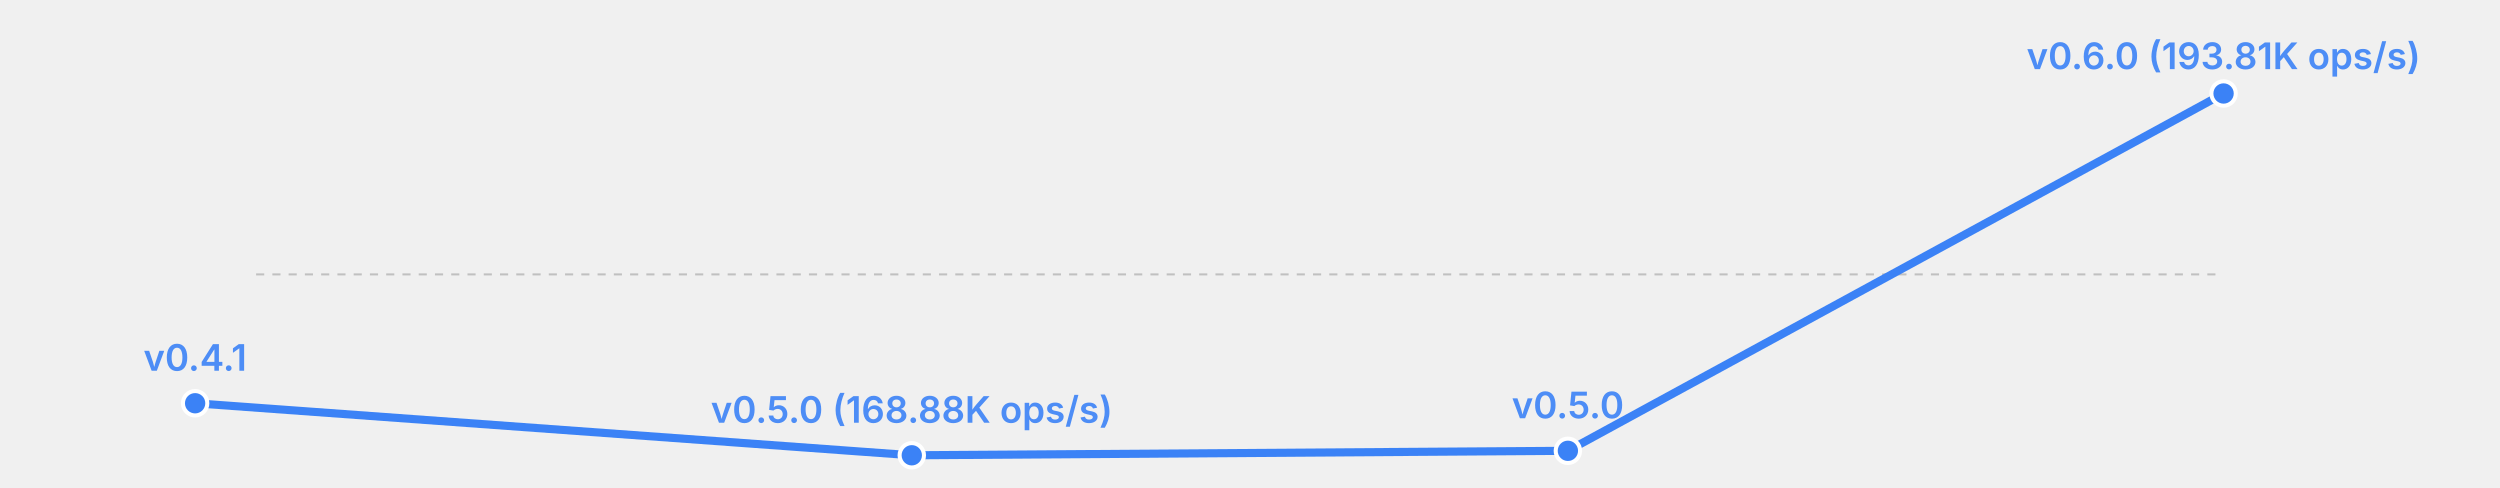
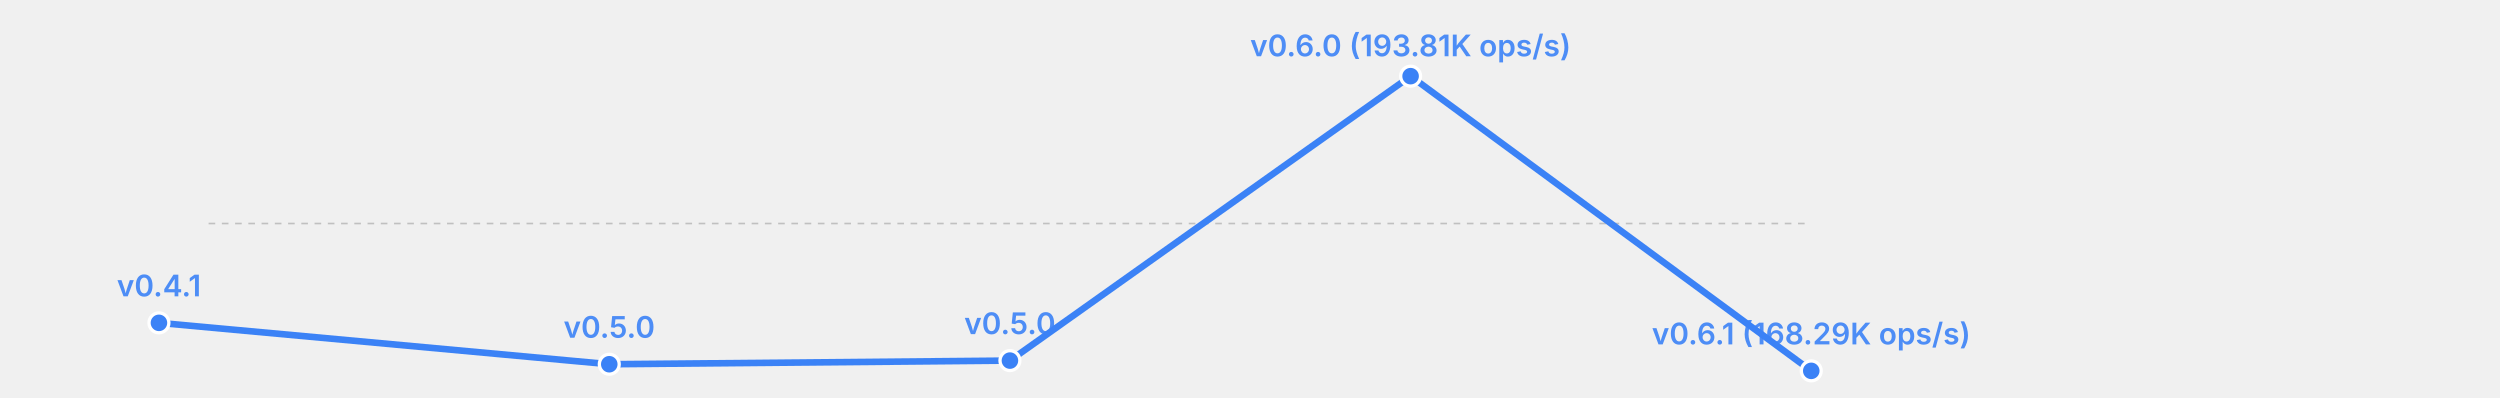
- <svg xmlns="http://www.w3.org/2000/svg" width="615" height="120" viewBox="0 0 615 120">
-   <rect width="615" height="120" fill="transparent" />
+ <svg xmlns="http://www.w3.org/2000/svg" width="755" height="120" viewBox="0 0 755 120">
+   <rect width="755" height="120" fill="transparent" />
  <line x1="63" y1="67.5" x2="547" y2="67.5" stroke="currentColor" stroke-width="0.5" opacity="0.2" stroke-dasharray="2,2" />
-   <polyline fill="none" stroke="#3b82f6" stroke-width="2" points="48.0,99.2 224.3,112.0 385.7,110.9 547.0,23.0" stroke-linecap="round" stroke-linejoin="round" />
-   <circle cx="48.0" cy="99.2" r="3" fill="#3b82f6" stroke="white" stroke-width="1" />
-   <text x="48.0" y="91.2" font-size="9" fill="#3b82f6" text-anchor="middle" font-family="system-ui, -apple-system, sans-serif" font-weight="600" opacity="0.9">v0.4.1</text>
-   <circle cx="224.3" cy="112.0" r="3" fill="#3b82f6" stroke="white" stroke-width="1" />
-   <text x="224.3" y="104.0" font-size="9" fill="#3b82f6" text-anchor="middle" font-family="system-ui, -apple-system, sans-serif" font-weight="600" opacity="0.9">v0.5.0 (168.88K ops/s)</text>
-   <circle cx="385.7" cy="110.9" r="3" fill="#3b82f6" stroke="white" stroke-width="1" />
-   <text x="385.7" y="102.9" font-size="9" fill="#3b82f6" text-anchor="middle" font-family="system-ui, -apple-system, sans-serif" font-weight="600" opacity="0.9">v0.5.0</text>
-   <circle cx="547.0" cy="23.0" r="3" fill="#3b82f6" stroke="white" stroke-width="1" />
-   <text x="547.0" y="17.0" font-size="9" fill="#3b82f6" text-anchor="middle" font-family="system-ui, -apple-system, sans-serif" font-weight="600" opacity="0.9">v0.6.0 (193.81K ops/s)</text>
+   <polyline fill="none" stroke="#3b82f6" stroke-width="2" points="48.0,97.5 184.0,110.0 305.0,108.9 426.0,23.0 547.0,112.0" stroke-linecap="round" stroke-linejoin="round" />
+   <circle cx="48.0" cy="97.5" r="3" fill="#3b82f6" stroke="white" stroke-width="1" />
+   <text x="48.0" y="89.5" font-size="9" fill="#3b82f6" text-anchor="middle" font-family="system-ui, -apple-system, sans-serif" font-weight="600" opacity="0.9">v0.4.1</text>
+   <circle cx="184.0" cy="110.0" r="3" fill="#3b82f6" stroke="white" stroke-width="1" />
+   <text x="184.0" y="102.0" font-size="9" fill="#3b82f6" text-anchor="middle" font-family="system-ui, -apple-system, sans-serif" font-weight="600" opacity="0.9">v0.5.0</text>
+   <circle cx="305.0" cy="108.9" r="3" fill="#3b82f6" stroke="white" stroke-width="1" />
+   <text x="305.0" y="100.9" font-size="9" fill="#3b82f6" text-anchor="middle" font-family="system-ui, -apple-system, sans-serif" font-weight="600" opacity="0.9">v0.5.0</text>
+   <circle cx="426.0" cy="23.0" r="3" fill="#3b82f6" stroke="white" stroke-width="1" />
+   <text x="426.0" y="17.0" font-size="9" fill="#3b82f6" text-anchor="middle" font-family="system-ui, -apple-system, sans-serif" font-weight="600" opacity="0.9">v0.6.0 (193.81K ops/s)</text>
+   <circle cx="547.0" cy="112.0" r="3" fill="#3b82f6" stroke="white" stroke-width="1" />
+   <text x="547.0" y="104.0" font-size="9" fill="#3b82f6" text-anchor="middle" font-family="system-ui, -apple-system, sans-serif" font-weight="600" opacity="0.9">v0.6.1 (168.29K ops/s)</text>
</svg>
